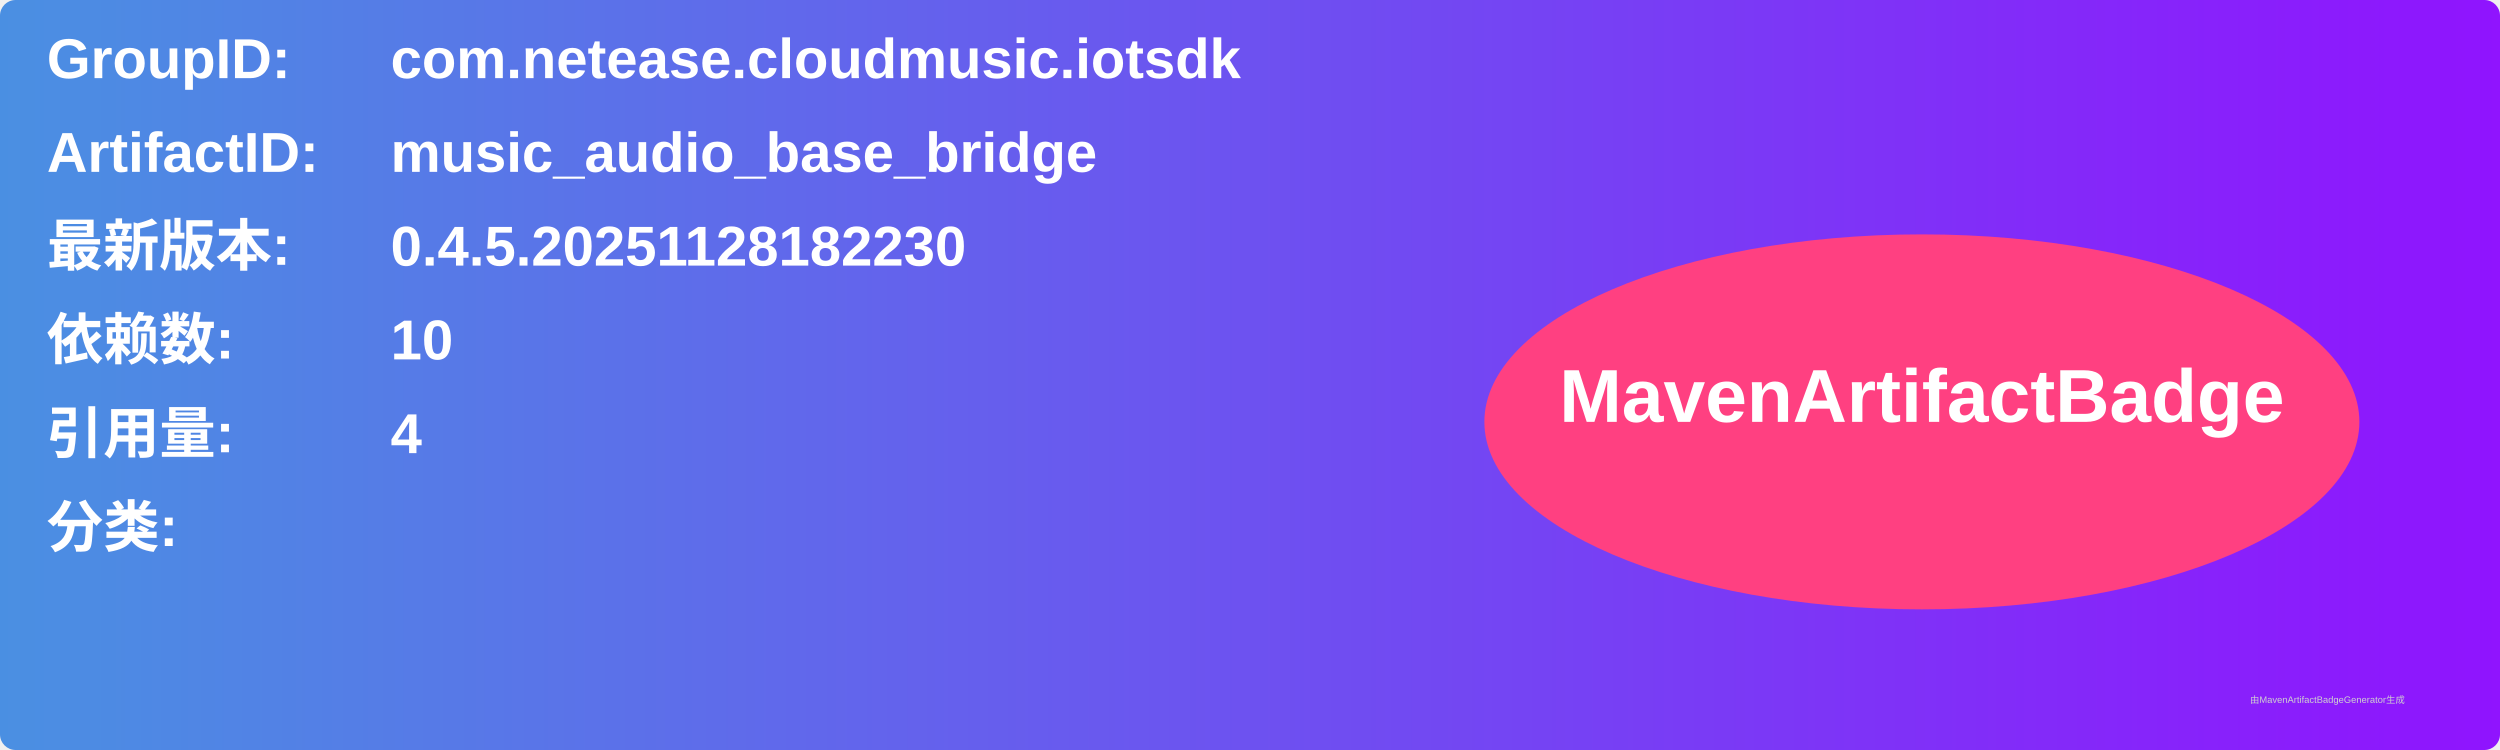
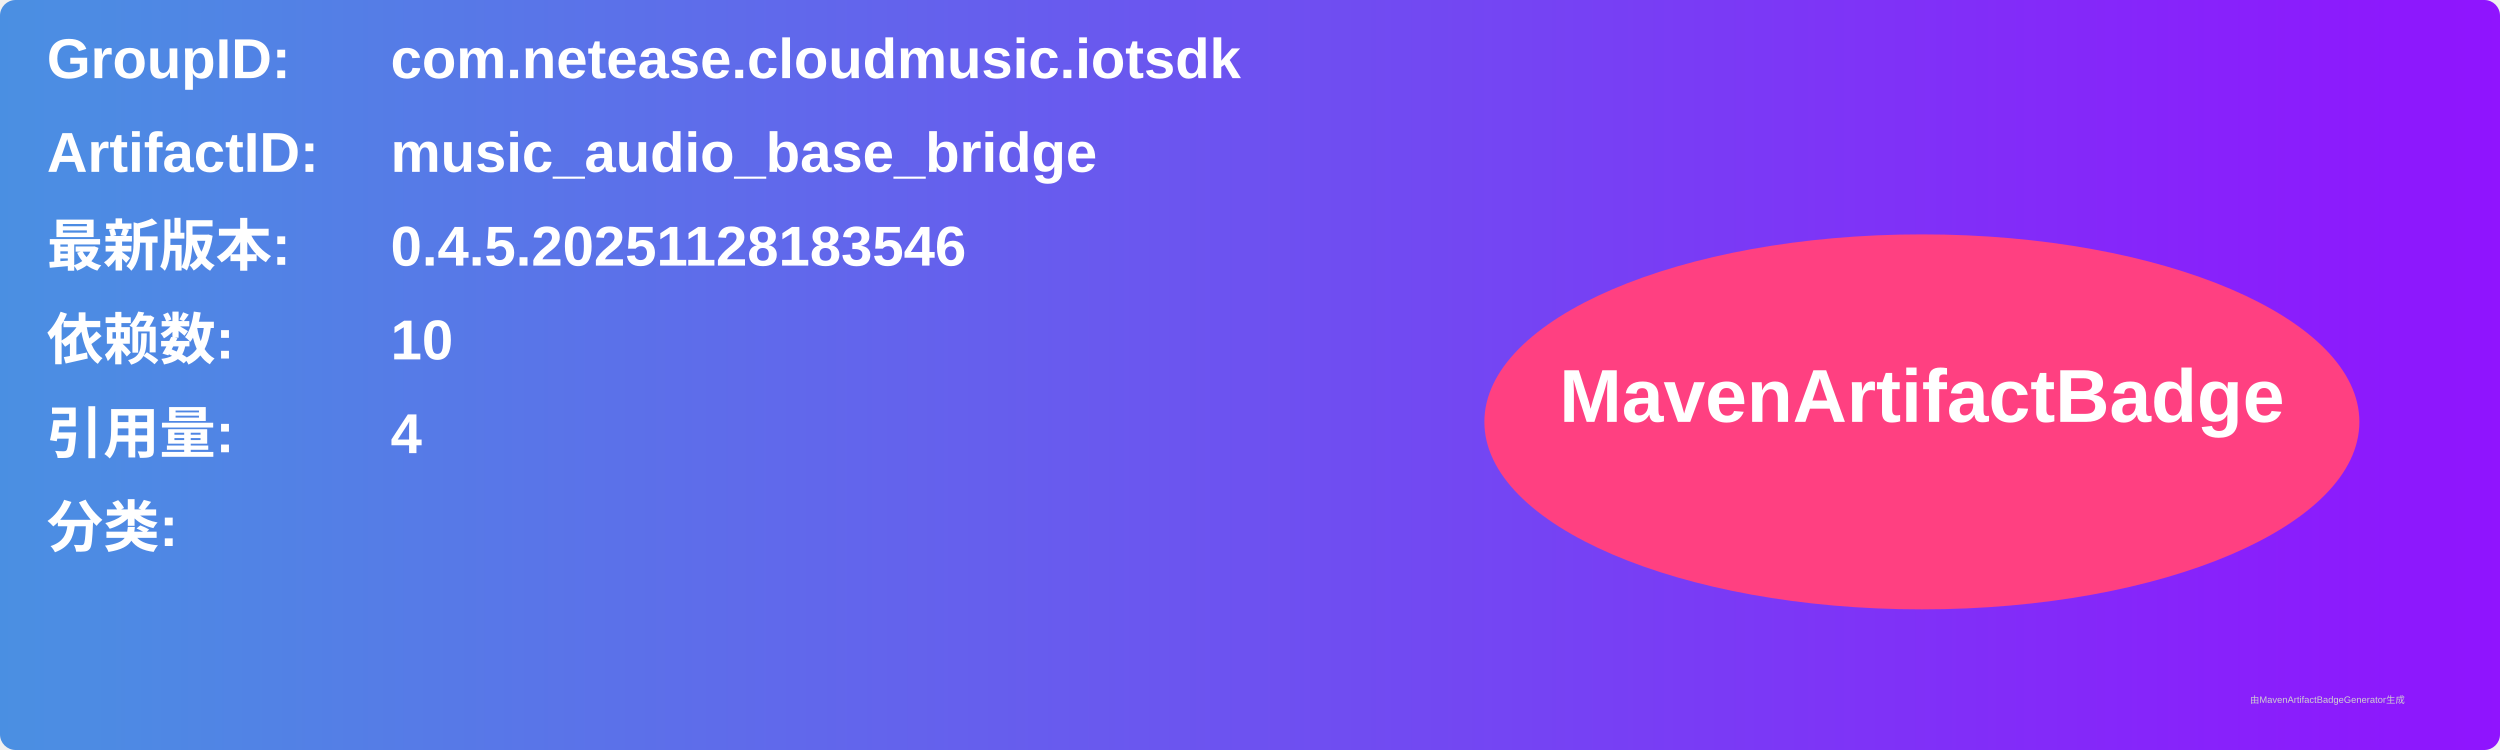
<svg xmlns="http://www.w3.org/2000/svg" width="800" height="240" viewBox="0 0 800 240">
  <linearGradient id="grad" x1="0%" y1="0%" x2="100%" y2="0%">
    <stop offset="0%" stop-color="#4a90e2" />
    <stop offset="100%" stop-color="#9013fe" />
  </linearGradient>
  <rect width="100%" height="100%" rx="5" ry="5" fill="url(#grad)" />
  <g transform="translate(15, 15)">
    <text x="0" y="10" font-family="Arial" font-size="18" fill="white" font-weight="bold" width="260">GroupID:</text>
    <text x="110" y="10" font-family="Arial" font-size="18" fill="white" font-weight="bold" width="460">com.netease.cloudmusic.iotsdk</text>
    <text x="0" y="40" font-family="Arial" font-size="18" fill="white" font-weight="bold" width="260">ArtifactID:</text>
    <text x="110" y="40" font-family="Arial" font-size="18" fill="white" font-weight="bold" width="460">music_audio_base_bridge</text>
    <text x="0" y="70" font-family="Arial" font-size="18" fill="white" font-weight="bold">最新版本:</text>
    <text x="110" y="70" font-family="Arial" font-size="18" fill="white" font-weight="bold">
-       <tspan font-weight="bold">0.4.5.20251128182230</tspan>
+       <tspan font-weight="bold">0.4.5.20251128183546</tspan>
    </text>
    <text x="0" y="100" font-family="Arial" font-size="18" fill="white" font-weight="bold">依赖数: </text>
    <text x="110" y="100" font-family="Arial" font-size="18" fill="white">
      <tspan font-weight="bold">10</tspan>
    </text>
    <text x="0" y="130" font-family="Arial" font-size="18" fill="white" font-weight="bold">引用量: </text>
    <text x="110" y="130" font-family="Arial" font-size="18" fill="white">
      <tspan font-weight="bold">4</tspan>
    </text>
    <text x="0" y="160" font-family="Arial" font-size="18" fill="white" font-weight="bold">分类:</text>
    <text x="10" y="190" font-family="Arial" font-size="10" fill="white">
      <tspan font-weight="bold" />
    </text>
    <ellipse cx="600" cy="120" rx="140" ry="60" fill="#ff4081" />
    <text x="600" y="120" text-anchor="middle" font-family="Arial" font-size="24" fill="white" font-weight="bold">MavenArtifactBadge</text>
  </g>
  <text x="720" y="225" font-family="Arial" font-size="3" fill="#d0d0d0">由MavenArtifactBadgeGenerator生成</text>
</svg>
